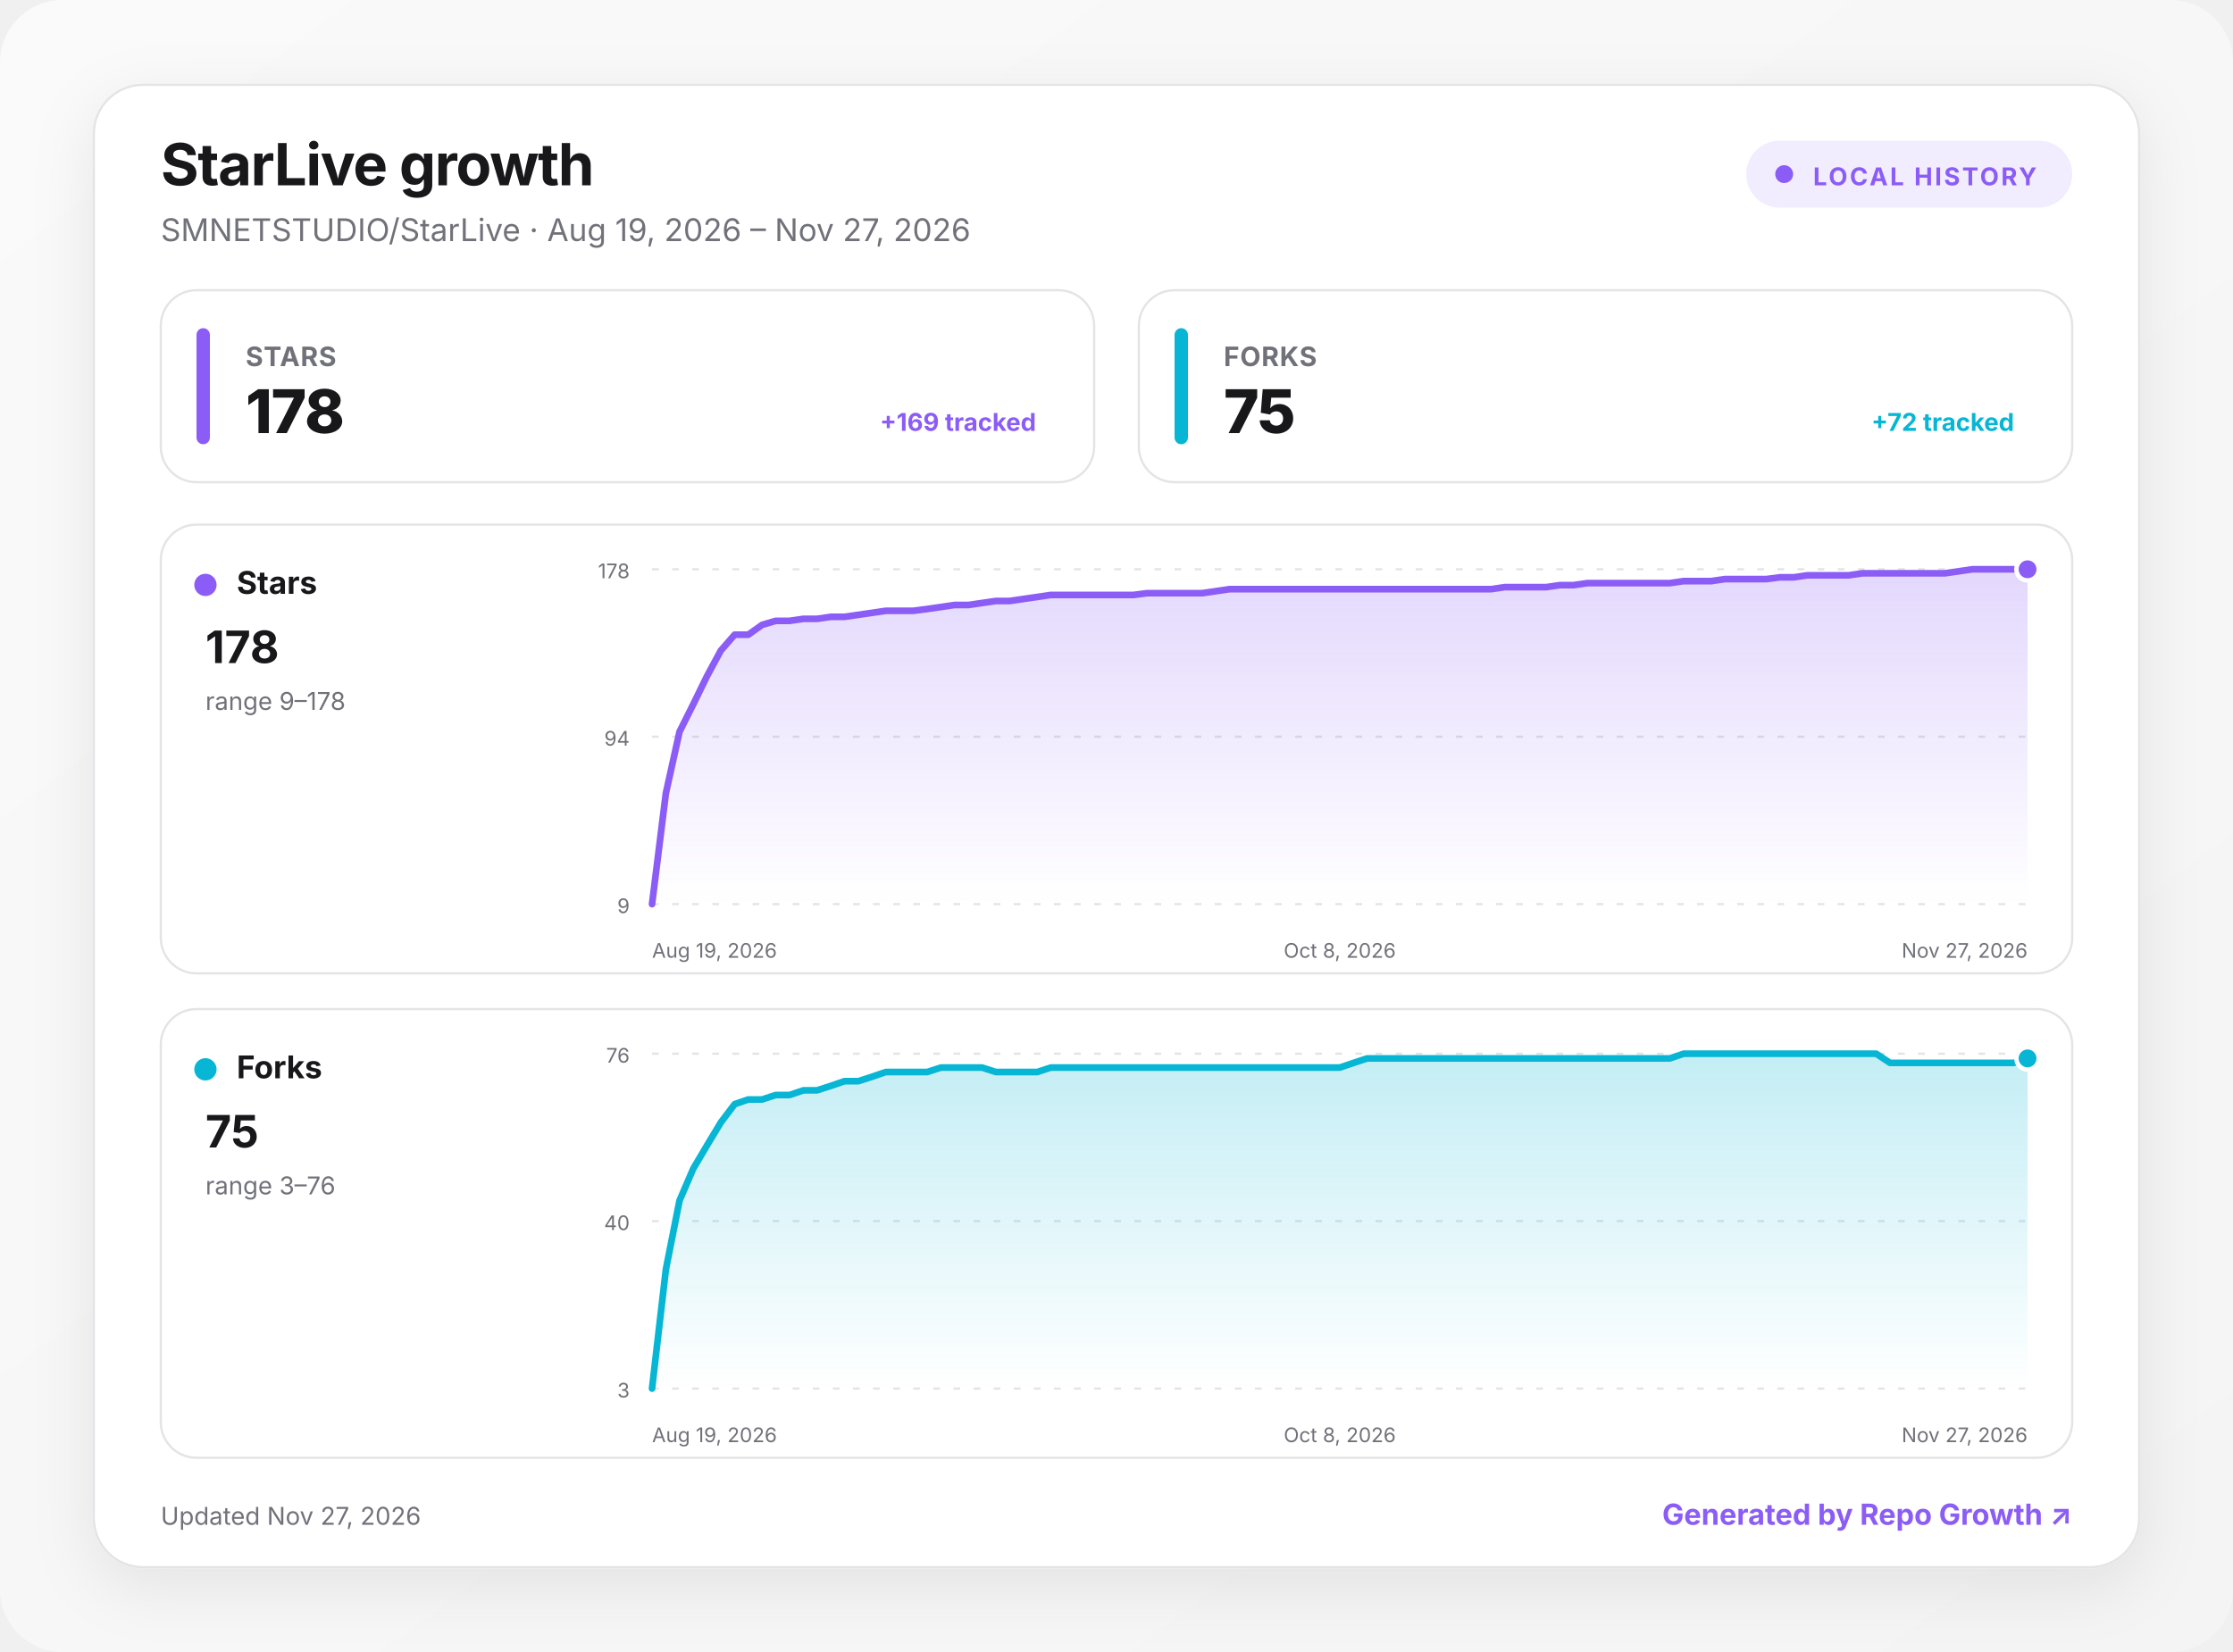
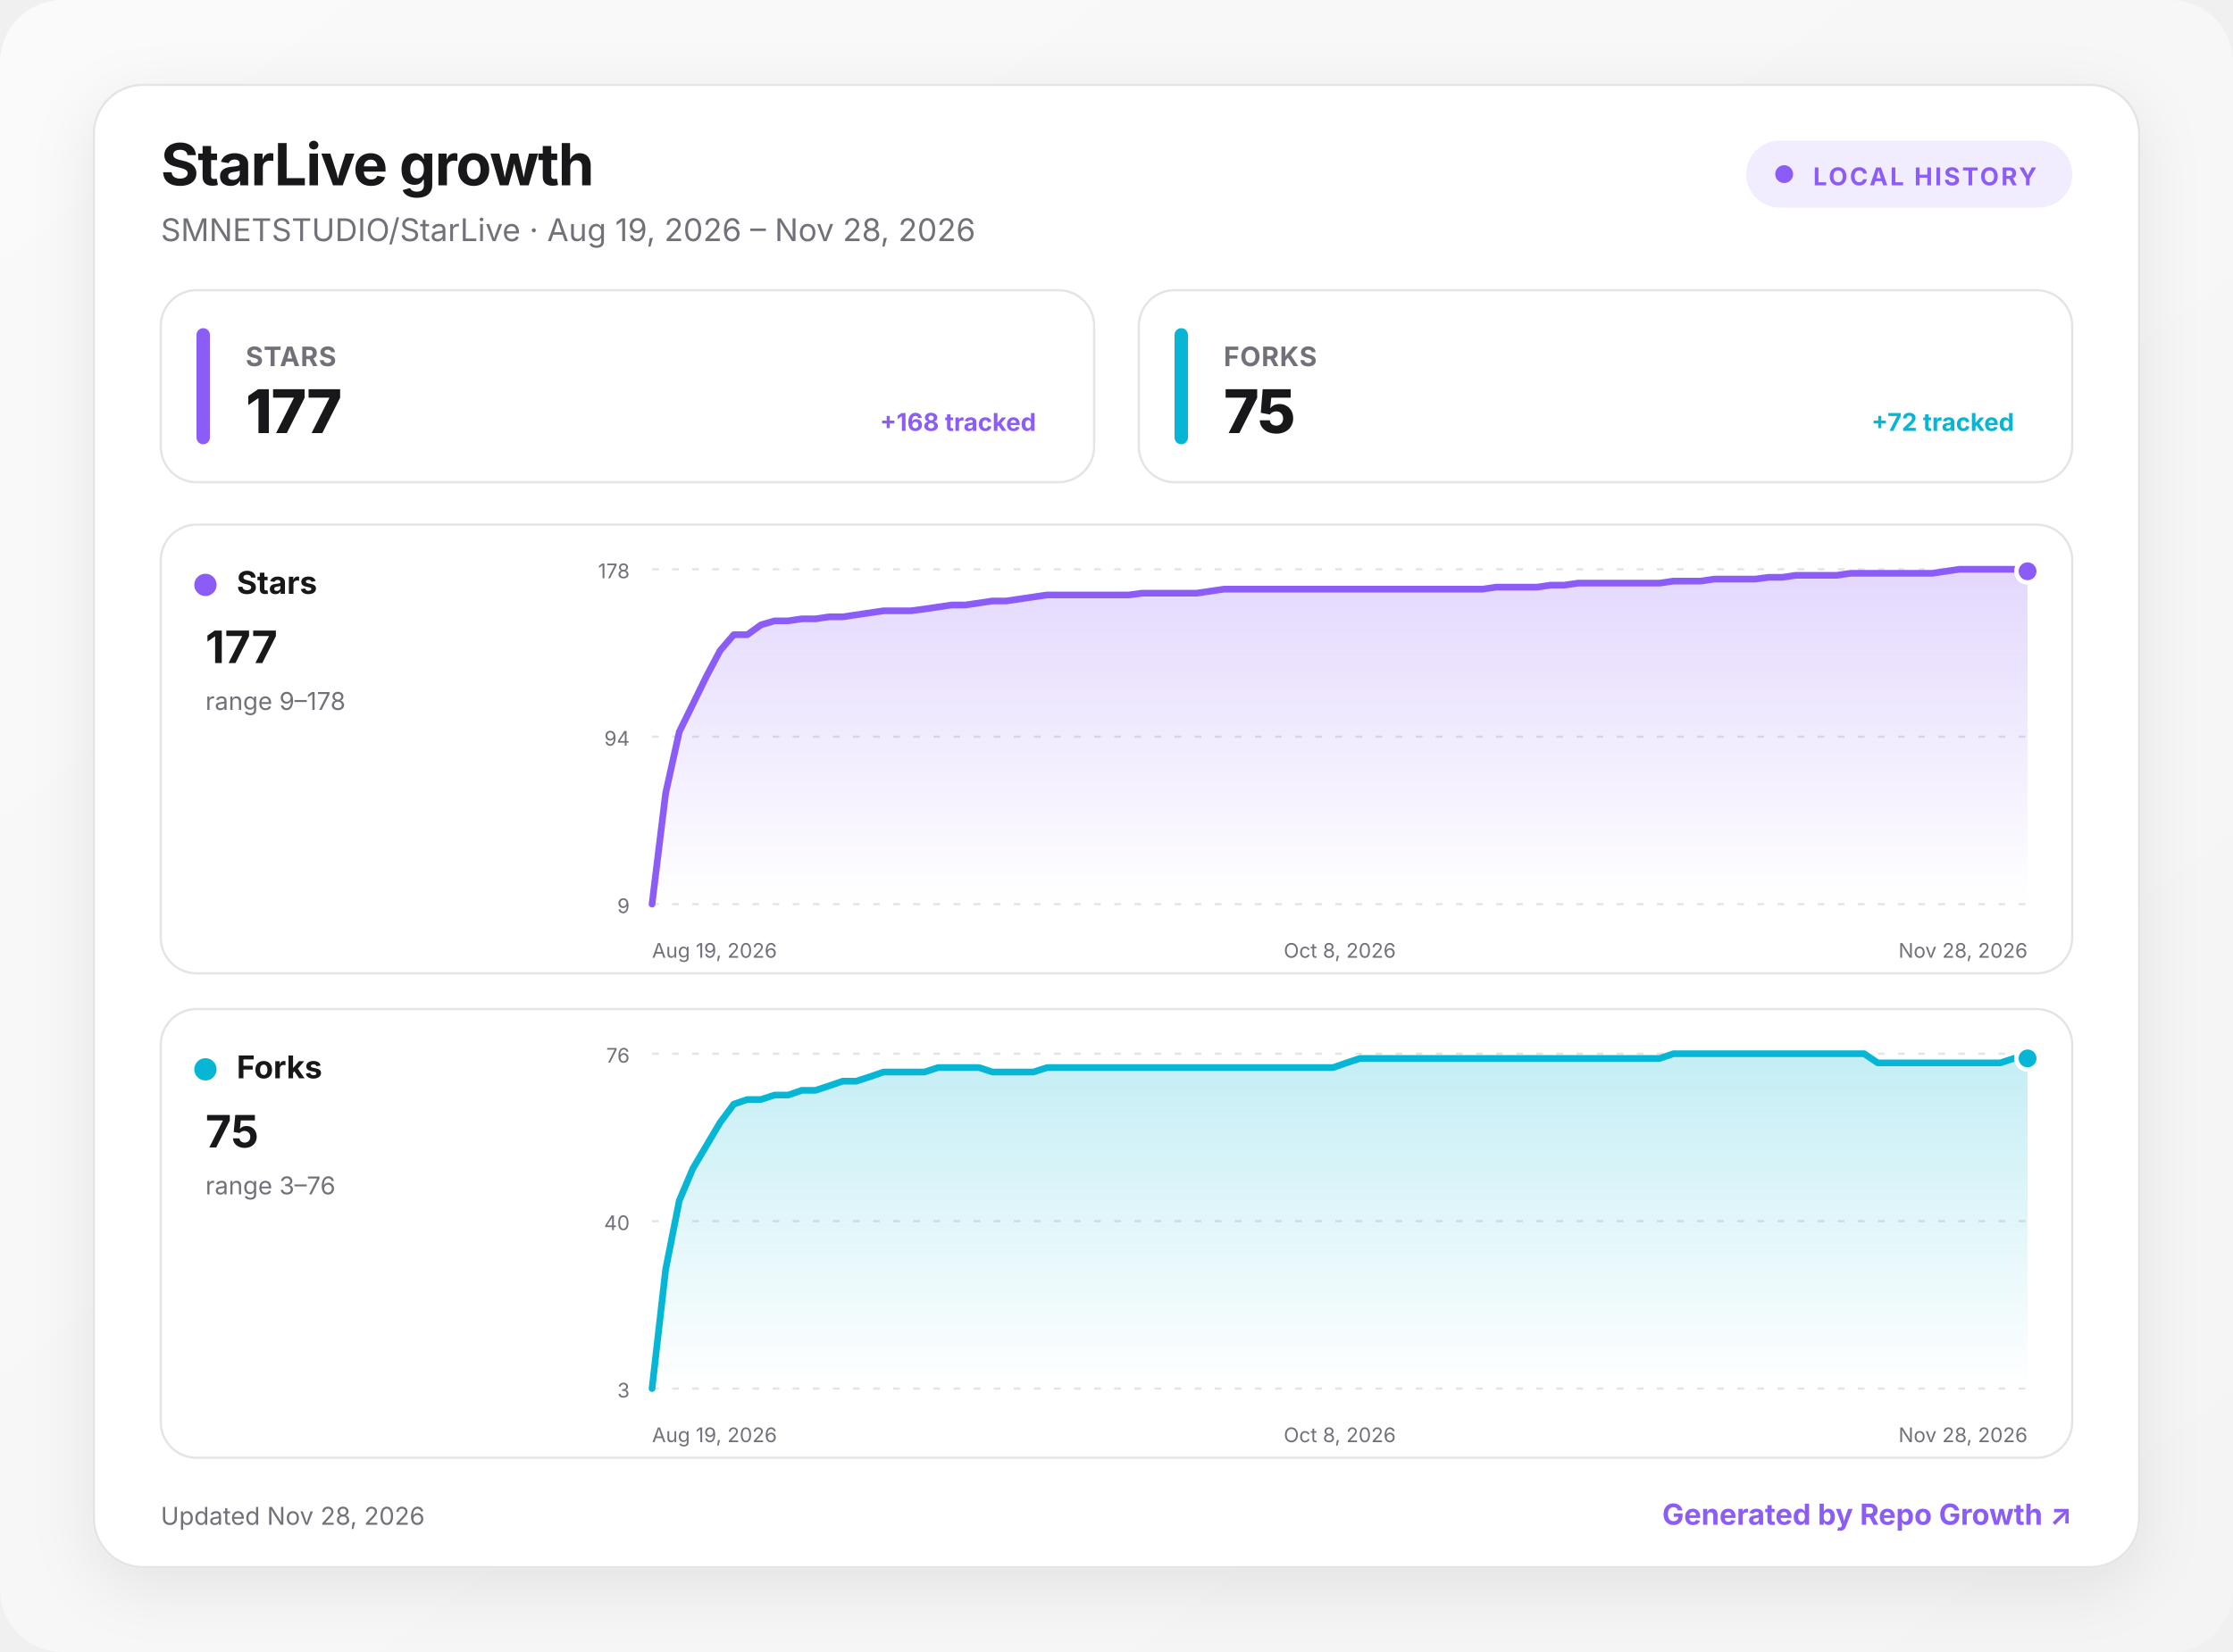
<svg xmlns="http://www.w3.org/2000/svg" width="1000" height="740" viewBox="0 0 1000 740" role="img" aria-labelledby="title desc">
  <defs>
    <linearGradient id="background" x1="0" y1="0" x2="1" y2="1">
      <stop offset="0" stop-color="#fafafa" />
      <stop offset="1" stop-color="#f4f4f5" />
    </linearGradient>
    <linearGradient id="fill-stars" x1="0" y1="0" x2="0" y2="1">
      <stop offset="0" stop-color="#8b5cf6" stop-opacity=".24" />
      <stop offset="1" stop-color="#8b5cf6" stop-opacity="0" />
    </linearGradient>
    <linearGradient id="fill-forks" x1="0" y1="0" x2="0" y2="1">
      <stop offset="0" stop-color="#06b6d4" stop-opacity=".24" />
      <stop offset="1" stop-color="#06b6d4" stop-opacity="0" />
    </linearGradient>
    <filter id="shadow" x="-10%" y="-10%" width="120%" height="130%">
      <feDropShadow dx="0" dy="8" stdDeviation="14" flood-color="#18181b" flood-opacity=".08" />
    </filter>
    <style>
      :root { color-scheme: light dark; }
      .bg { fill: url(#background); }
      .surface { fill: #ffffff; stroke: #e4e4e7; }
      .panel { fill: #ffffff; stroke: #e4e4e7; }
      .primary { fill: #18181b; }
      .secondary { fill: #71717a; }
      .grid { stroke: #e4e4e7; }
      text { font-family: Inter, ui-sans-serif, system-ui, -apple-system, BlinkMacSystemFont, "Segoe UI", sans-serif; }
      @media (prefers-color-scheme: dark) {
        .bg { fill: #09090b; }
        .surface, .panel { fill: #111113; stroke: #27272a; }
        .primary { fill: #fafafa; }
        .secondary { fill: #a1a1aa; }
        .grid { stroke: #27272a; }
      }
    </style>
  </defs>
  <rect class="bg" width="1000" height="740" rx="28" />
  <g transform="translate(42 38)">
    <rect x="0" y="0" width="916" height="664" rx="22" class="surface" filter="url(#shadow)" />
    <text x="30" y="45" class="primary" font-size="26" font-weight="750" letter-spacing="-.5">StarLive growth</text>
-     <text x="30" y="70" class="secondary" font-size="14">SMNETSTUDIO/StarLive · Aug 19, 2026 – Nov 27, 2026</text>
+     <text x="30" y="70" class="secondary" font-size="14">SMNETSTUDIO/StarLive · Aug 19, 2026 – Nov 28, 2026</text>
    <g transform="translate(740 25)">
      <rect width="146" height="30" rx="15" fill="#8b5cf6" fill-opacity=".12" />
      <circle cx="17" cy="15" r="4" fill="#8b5cf6" />
      <text x="30" y="20" fill="#8b5cf6" font-size="11" font-weight="700" letter-spacing="1">LOCAL HISTORY</text>
    </g>
    <g transform="translate(30 92)">
      <rect width="418" height="86" rx="16" class="panel" />
      <rect x="16" y="17" width="6" height="52" rx="3" fill="#8b5cf6" />
      <text x="38" y="34" class="secondary" font-size="12" font-weight="650" letter-spacing=".3">STARS</text>
-       <text x="38" y="64" class="primary" font-size="27" font-weight="760" letter-spacing="-.5">178</text>
-       <text x="392" y="63" text-anchor="end" fill="#8b5cf6" font-size="11" font-weight="650">+169 tracked</text>
+       <text x="38" y="64" class="primary" font-size="27" font-weight="760" letter-spacing="-.5">177</text>
+       <text x="392" y="63" text-anchor="end" fill="#8b5cf6" font-size="11" font-weight="650">+168 tracked</text>
    </g>
    <g transform="translate(468 92)">
      <rect width="418" height="86" rx="16" class="panel" />
      <rect x="16" y="17" width="6" height="52" rx="3" fill="#06b6d4" />
      <text x="38" y="34" class="secondary" font-size="12" font-weight="650" letter-spacing=".3">FORKS</text>
      <text x="38" y="64" class="primary" font-size="27" font-weight="760" letter-spacing="-.5">75</text>
      <text x="392" y="63" text-anchor="end" fill="#06b6d4" font-size="11" font-weight="650">+72 tracked</text>
    </g>
    <g transform="translate(30 197)">
      <rect width="856" height="201" rx="16" class="panel" />
      <circle cx="20" cy="27" r="5" fill="#8b5cf6" />
      <text x="34" y="31" class="primary" font-size="14" font-weight="700">Stars</text>
-       <text x="20" y="62" class="primary" font-size="20" font-weight="750">178</text>
+       <text x="20" y="62" class="primary" font-size="20" font-weight="750">177</text>
      <text x="20" y="83" class="secondary" font-size="11">range 9–178</text>
      <line x1="220" x2="836" y1="20" y2="20" class="grid" stroke-width="1" stroke-dasharray="3 6" />
      <text x="210" y="24" text-anchor="end" class="secondary" font-size="9">178</text>
      <line x1="220" x2="836" y1="95" y2="95" class="grid" stroke-width="1" stroke-dasharray="3 6" />
      <text x="210" y="99" text-anchor="end" class="secondary" font-size="9">94</text>
      <line x1="220" x2="836" y1="170" y2="170" class="grid" stroke-width="1" stroke-dasharray="3 6" />
      <text x="210" y="174" text-anchor="end" class="secondary" font-size="9">9</text>
-       <path d="M220 170 L226.2 120.3 L232.3 92.8 L238.5 80.4 L244.6 67.9 L250.8 56.4 L257 49.3 L263.1 49.3 L269.3 44.9 L275.4 43.1 L281.6 43.1 L287.8 42.2 L293.9 42.2 L300.1 41.3 L306.2 41.3 L312.4 40.4 L318.6 39.5 L324.7 38.6 L330.9 38.6 L337 38.6 L343.2 37.8 L349.4 36.9 L355.5 36 L361.7 36 L367.8 35.1 L374 34.2 L380.2 34.2 L386.3 33.3 L392.5 32.4 L398.6 31.5 L404.8 31.5 L411 31.5 L417.1 31.5 L423.3 31.5 L429.4 31.5 L435.6 31.5 L441.8 30.7 L447.9 30.7 L454.1 30.7 L460.2 30.7 L466.4 30.7 L472.6 29.8 L478.7 28.9 L484.9 28.9 L491 28.9 L497.2 28.9 L503.4 28.9 L509.5 28.9 L515.7 28.9 L521.8 28.9 L528 28.9 L534.2 28.9 L540.3 28.9 L546.5 28.9 L552.6 28.9 L558.8 28.9 L565 28.9 L571.1 28.9 L577.3 28.9 L583.4 28.9 L589.6 28.9 L595.8 28.9 L601.9 28 L608.1 28 L614.2 28 L620.4 28 L626.6 27.1 L632.7 27.1 L638.9 26.2 L645 26.2 L651.2 26.2 L657.4 26.2 L663.5 26.2 L669.7 26.2 L675.8 26.2 L682 25.3 L688.2 25.3 L694.3 25.3 L700.5 24.4 L706.6 24.4 L712.8 24.4 L719 24.4 L725.1 23.6 L731.3 23.6 L737.4 22.7 L743.6 22.7 L749.8 22.7 L755.9 22.7 L762.1 21.8 L768.2 21.8 L774.4 21.8 L780.6 21.8 L786.7 21.8 L792.9 21.8 L799 21.8 L805.2 20.9 L811.4 20 L817.5 20 L823.7 20 L829.8 20 L836 20 L836 170 L220 170 Z" fill="url(#fill-stars)" />
-       <path d="M220 170 L226.2 120.3 L232.3 92.8 L238.5 80.4 L244.6 67.9 L250.8 56.4 L257 49.3 L263.1 49.3 L269.3 44.9 L275.4 43.1 L281.6 43.1 L287.8 42.2 L293.9 42.2 L300.1 41.3 L306.2 41.3 L312.4 40.4 L318.6 39.5 L324.7 38.6 L330.9 38.6 L337 38.6 L343.2 37.8 L349.4 36.9 L355.5 36 L361.7 36 L367.8 35.1 L374 34.2 L380.2 34.2 L386.3 33.3 L392.5 32.4 L398.6 31.5 L404.8 31.5 L411 31.5 L417.1 31.5 L423.3 31.5 L429.4 31.5 L435.6 31.5 L441.8 30.7 L447.9 30.7 L454.1 30.7 L460.2 30.7 L466.4 30.7 L472.6 29.8 L478.7 28.9 L484.9 28.9 L491 28.9 L497.2 28.9 L503.4 28.9 L509.5 28.9 L515.7 28.9 L521.8 28.9 L528 28.9 L534.2 28.9 L540.3 28.9 L546.5 28.9 L552.6 28.9 L558.8 28.9 L565 28.9 L571.1 28.9 L577.3 28.9 L583.4 28.9 L589.6 28.9 L595.8 28.9 L601.9 28 L608.1 28 L614.2 28 L620.4 28 L626.6 27.1 L632.7 27.1 L638.9 26.2 L645 26.2 L651.2 26.2 L657.4 26.2 L663.5 26.2 L669.7 26.2 L675.8 26.2 L682 25.3 L688.2 25.3 L694.3 25.3 L700.5 24.4 L706.6 24.4 L712.8 24.4 L719 24.4 L725.1 23.6 L731.3 23.6 L737.4 22.7 L743.6 22.7 L749.8 22.7 L755.9 22.7 L762.1 21.8 L768.2 21.8 L774.4 21.8 L780.6 21.8 L786.7 21.8 L792.9 21.8 L799 21.8 L805.2 20.9 L811.4 20 L817.5 20 L823.7 20 L829.8 20 L836 20" fill="none" stroke="#8b5cf6" stroke-width="3" stroke-linecap="round" stroke-linejoin="round" />
-       <circle cx="836" cy="20" r="5" fill="#8b5cf6" stroke="#fff" stroke-width="2" />
+       <path d="M220 170 L226.1 120.3 L232.2 92.8 L238.3 80.4 L244.4 67.9 L250.5 56.4 L256.6 49.3 L262.7 49.3 L268.8 44.9 L274.9 43.1 L281 43.1 L287.1 42.2 L293.2 42.2 L299.3 41.3 L305.4 41.3 L311.5 40.4 L317.6 39.5 L323.7 38.6 L329.8 38.6 L335.9 38.6 L342 37.8 L348.1 36.9 L354.2 36 L360.3 36 L366.4 35.1 L372.5 34.2 L378.6 34.2 L384.7 33.3 L390.8 32.4 L396.9 31.5 L403 31.5 L409.1 31.5 L415.2 31.5 L421.3 31.5 L427.4 31.5 L433.5 31.5 L439.6 30.7 L445.7 30.7 L451.8 30.7 L457.9 30.7 L464 30.7 L470.1 29.8 L476.2 28.9 L482.3 28.9 L488.4 28.9 L494.5 28.9 L500.6 28.9 L506.7 28.9 L512.8 28.9 L518.9 28.9 L525 28.9 L531 28.9 L537.1 28.9 L543.2 28.9 L549.3 28.9 L555.4 28.9 L561.5 28.9 L567.6 28.9 L573.7 28.9 L579.8 28.9 L585.9 28.9 L592 28.9 L598.1 28 L604.2 28 L610.3 28 L616.4 28 L622.5 27.1 L628.6 27.1 L634.7 26.2 L640.8 26.2 L646.9 26.2 L653 26.2 L659.1 26.2 L665.2 26.2 L671.3 26.2 L677.4 25.3 L683.5 25.3 L689.6 25.3 L695.7 24.4 L701.8 24.4 L707.9 24.4 L714 24.4 L720.1 23.6 L726.2 23.6 L732.3 22.7 L738.4 22.7 L744.5 22.7 L750.6 22.7 L756.7 21.8 L762.8 21.8 L768.9 21.8 L775 21.8 L781.1 21.8 L787.2 21.8 L793.3 21.8 L799.4 20.9 L805.5 20 L811.6 20 L817.7 20 L823.8 20 L829.9 20 L836 20.9 L836 170 L220 170 Z" fill="url(#fill-stars)" />
+       <path d="M220 170 L226.1 120.3 L232.2 92.8 L238.3 80.4 L244.4 67.9 L250.5 56.4 L256.6 49.3 L262.7 49.3 L268.8 44.9 L274.9 43.1 L281 43.1 L287.1 42.2 L293.2 42.2 L299.3 41.3 L305.4 41.3 L311.5 40.4 L317.6 39.5 L323.7 38.6 L329.8 38.6 L335.9 38.6 L342 37.8 L348.1 36.9 L354.2 36 L360.3 36 L366.4 35.1 L372.5 34.2 L378.6 34.2 L384.7 33.3 L390.8 32.4 L396.9 31.5 L403 31.5 L409.1 31.5 L415.2 31.5 L421.3 31.5 L427.4 31.5 L433.5 31.5 L439.6 30.7 L445.7 30.7 L451.8 30.7 L457.9 30.7 L464 30.7 L470.1 29.8 L476.2 28.9 L482.3 28.9 L488.4 28.9 L494.5 28.9 L500.6 28.9 L506.7 28.9 L512.8 28.9 L518.9 28.9 L525 28.9 L531 28.9 L537.1 28.9 L543.2 28.9 L549.3 28.9 L555.4 28.9 L561.5 28.9 L567.6 28.9 L573.7 28.9 L579.8 28.9 L585.9 28.9 L592 28.9 L598.1 28 L604.2 28 L610.3 28 L616.4 28 L622.5 27.1 L628.6 27.1 L634.7 26.2 L640.8 26.2 L646.9 26.2 L653 26.2 L659.1 26.2 L665.2 26.2 L671.3 26.2 L677.4 25.3 L683.5 25.3 L689.6 25.3 L695.7 24.4 L701.8 24.4 L707.9 24.4 L714 24.4 L720.1 23.6 L726.2 23.6 L732.3 22.7 L738.4 22.7 L744.5 22.7 L750.6 22.7 L756.7 21.8 L762.8 21.8 L768.9 21.8 L775 21.8 L781.1 21.8 L787.2 21.8 L793.3 21.8 L799.4 20.9 L805.5 20 L811.6 20 L817.7 20 L823.8 20 L829.9 20 L836 20.9" fill="none" stroke="#8b5cf6" stroke-width="3" stroke-linecap="round" stroke-linejoin="round" />
+       <circle cx="836" cy="20.9" r="5" fill="#8b5cf6" stroke="#fff" stroke-width="2" />
      <text x="220" y="194" text-anchor="start" class="secondary" font-size="9">Aug 19, 2026</text>
      <text x="528" y="194" text-anchor="middle" class="secondary" font-size="9">Oct 8, 2026</text>
-       <text x="836" y="194" text-anchor="end" class="secondary" font-size="9">Nov 27, 2026</text>
+       <text x="836" y="194" text-anchor="end" class="secondary" font-size="9">Nov 28, 2026</text>
    </g>
    <g transform="translate(30 414)">
      <rect width="856" height="201" rx="16" class="panel" />
      <circle cx="20" cy="27" r="5" fill="#06b6d4" />
      <text x="34" y="31" class="primary" font-size="14" font-weight="700">Forks</text>
      <text x="20" y="62" class="primary" font-size="20" font-weight="750">75</text>
      <text x="20" y="83" class="secondary" font-size="11">range 3–76</text>
      <line x1="220" x2="836" y1="20" y2="20" class="grid" stroke-width="1" stroke-dasharray="3 6" />
      <text x="210" y="24" text-anchor="end" class="secondary" font-size="9">76</text>
      <line x1="220" x2="836" y1="95" y2="95" class="grid" stroke-width="1" stroke-dasharray="3 6" />
      <text x="210" y="99" text-anchor="end" class="secondary" font-size="9">40</text>
      <line x1="220" x2="836" y1="170" y2="170" class="grid" stroke-width="1" stroke-dasharray="3 6" />
      <text x="210" y="174" text-anchor="end" class="secondary" font-size="9">3</text>
-       <path d="M220 170 L226.2 116.6 L232.3 85.8 L238.5 71.4 L244.6 61.1 L250.8 50.8 L257 42.6 L263.1 40.5 L269.3 40.5 L275.4 38.5 L281.6 38.5 L287.8 36.4 L293.9 36.4 L300.1 34.4 L306.2 32.3 L312.4 32.3 L318.6 30.3 L324.7 28.2 L330.9 28.2 L337 28.2 L343.2 28.2 L349.4 26.2 L355.5 26.2 L361.7 26.2 L367.8 26.2 L374 28.2 L380.2 28.2 L386.3 28.2 L392.5 28.2 L398.6 26.2 L404.8 26.2 L411 26.2 L417.1 26.2 L423.3 26.2 L429.4 26.2 L435.6 26.2 L441.8 26.2 L447.9 26.2 L454.1 26.2 L460.2 26.2 L466.4 26.2 L472.6 26.2 L478.7 26.2 L484.9 26.2 L491 26.2 L497.2 26.2 L503.4 26.2 L509.5 26.2 L515.7 26.2 L521.8 26.2 L528 26.2 L534.2 24.1 L540.3 22.1 L546.5 22.1 L552.6 22.1 L558.8 22.1 L565 22.1 L571.1 22.1 L577.3 22.1 L583.4 22.1 L589.6 22.1 L595.8 22.1 L601.9 22.1 L608.1 22.1 L614.2 22.1 L620.4 22.1 L626.6 22.1 L632.7 22.1 L638.9 22.1 L645 22.1 L651.2 22.1 L657.4 22.1 L663.5 22.1 L669.7 22.1 L675.8 22.1 L682 20 L688.2 20 L694.3 20 L700.5 20 L706.6 20 L712.8 20 L719 20 L725.1 20 L731.3 20 L737.4 20 L743.6 20 L749.8 20 L755.9 20 L762.1 20 L768.2 20 L774.4 24.1 L780.6 24.1 L786.7 24.1 L792.9 24.1 L799 24.1 L805.2 24.1 L811.4 24.1 L817.5 24.1 L823.7 24.1 L829.8 24.1 L836 22.1 L836 170 L220 170 Z" fill="url(#fill-forks)" />
-       <path d="M220 170 L226.2 116.6 L232.3 85.8 L238.5 71.4 L244.6 61.1 L250.8 50.8 L257 42.6 L263.1 40.5 L269.3 40.5 L275.4 38.5 L281.6 38.5 L287.8 36.4 L293.9 36.4 L300.1 34.4 L306.2 32.3 L312.4 32.3 L318.6 30.3 L324.7 28.2 L330.9 28.2 L337 28.2 L343.2 28.2 L349.4 26.2 L355.5 26.2 L361.7 26.2 L367.8 26.2 L374 28.2 L380.2 28.2 L386.3 28.2 L392.5 28.2 L398.6 26.2 L404.8 26.2 L411 26.2 L417.1 26.2 L423.3 26.2 L429.4 26.2 L435.6 26.2 L441.8 26.2 L447.9 26.2 L454.1 26.2 L460.2 26.2 L466.4 26.2 L472.6 26.2 L478.7 26.2 L484.9 26.2 L491 26.2 L497.2 26.2 L503.4 26.2 L509.5 26.2 L515.7 26.2 L521.8 26.2 L528 26.2 L534.2 24.1 L540.3 22.1 L546.5 22.1 L552.6 22.1 L558.8 22.1 L565 22.1 L571.1 22.1 L577.3 22.1 L583.4 22.1 L589.6 22.1 L595.8 22.1 L601.9 22.1 L608.1 22.1 L614.2 22.1 L620.4 22.1 L626.6 22.1 L632.7 22.1 L638.9 22.1 L645 22.1 L651.2 22.1 L657.4 22.1 L663.5 22.1 L669.7 22.1 L675.8 22.1 L682 20 L688.2 20 L694.3 20 L700.5 20 L706.6 20 L712.8 20 L719 20 L725.1 20 L731.3 20 L737.4 20 L743.6 20 L749.8 20 L755.9 20 L762.1 20 L768.2 20 L774.4 24.1 L780.6 24.1 L786.7 24.1 L792.9 24.1 L799 24.1 L805.2 24.1 L811.4 24.1 L817.5 24.1 L823.7 24.1 L829.8 24.1 L836 22.1" fill="none" stroke="#06b6d4" stroke-width="3" stroke-linecap="round" stroke-linejoin="round" />
+       <path d="M220 170 L226.1 116.6 L232.2 85.8 L238.3 71.4 L244.4 61.1 L250.5 50.8 L256.6 42.6 L262.7 40.5 L268.8 40.5 L274.9 38.5 L281 38.5 L287.1 36.4 L293.2 36.4 L299.3 34.4 L305.4 32.3 L311.5 32.3 L317.6 30.3 L323.7 28.2 L329.8 28.2 L335.9 28.2 L342 28.2 L348.1 26.2 L354.2 26.2 L360.3 26.2 L366.4 26.2 L372.5 28.2 L378.6 28.2 L384.7 28.2 L390.8 28.2 L396.9 26.2 L403 26.2 L409.1 26.2 L415.2 26.2 L421.3 26.2 L427.4 26.2 L433.5 26.2 L439.6 26.2 L445.7 26.2 L451.8 26.2 L457.9 26.2 L464 26.2 L470.1 26.2 L476.2 26.2 L482.3 26.2 L488.4 26.2 L494.5 26.2 L500.6 26.2 L506.7 26.2 L512.8 26.2 L518.9 26.2 L525 26.2 L531 24.1 L537.1 22.1 L543.2 22.1 L549.3 22.1 L555.4 22.1 L561.5 22.1 L567.6 22.1 L573.7 22.1 L579.8 22.1 L585.9 22.1 L592 22.1 L598.1 22.1 L604.2 22.1 L610.3 22.1 L616.4 22.1 L622.5 22.1 L628.6 22.1 L634.7 22.1 L640.8 22.1 L646.9 22.1 L653 22.1 L659.1 22.1 L665.2 22.1 L671.3 22.1 L677.4 20 L683.5 20 L689.6 20 L695.7 20 L701.8 20 L707.9 20 L714 20 L720.1 20 L726.2 20 L732.3 20 L738.4 20 L744.5 20 L750.6 20 L756.7 20 L762.8 20 L768.9 24.1 L775 24.1 L781.1 24.1 L787.2 24.1 L793.3 24.1 L799.4 24.1 L805.5 24.1 L811.6 24.1 L817.7 24.1 L823.8 24.1 L829.9 22.1 L836 22.1 L836 170 L220 170 Z" fill="url(#fill-forks)" />
+       <path d="M220 170 L226.1 116.6 L232.2 85.8 L238.3 71.4 L244.4 61.1 L250.5 50.8 L256.6 42.6 L262.7 40.5 L268.8 40.5 L274.9 38.5 L281 38.5 L287.1 36.4 L293.2 36.4 L299.3 34.4 L305.4 32.3 L311.5 32.3 L317.6 30.3 L323.7 28.2 L329.8 28.2 L335.9 28.2 L342 28.2 L348.1 26.2 L354.2 26.2 L360.3 26.2 L366.4 26.2 L372.5 28.2 L378.6 28.2 L384.7 28.2 L390.8 28.2 L396.9 26.2 L403 26.2 L409.1 26.2 L415.2 26.2 L421.3 26.2 L427.4 26.2 L433.5 26.2 L439.6 26.2 L445.7 26.2 L451.8 26.2 L457.9 26.2 L464 26.2 L470.1 26.2 L476.2 26.2 L482.3 26.2 L488.4 26.2 L494.5 26.2 L500.6 26.2 L506.7 26.2 L512.8 26.2 L518.9 26.2 L525 26.2 L531 24.1 L537.1 22.1 L543.2 22.1 L549.3 22.1 L555.4 22.1 L561.5 22.1 L567.6 22.1 L573.7 22.1 L579.8 22.1 L585.9 22.1 L592 22.1 L598.1 22.1 L604.2 22.1 L610.3 22.1 L616.4 22.1 L622.5 22.1 L628.6 22.1 L634.7 22.1 L640.8 22.1 L646.9 22.1 L653 22.1 L659.1 22.1 L665.2 22.1 L671.3 22.1 L677.4 20 L683.5 20 L689.6 20 L695.7 20 L701.8 20 L707.9 20 L714 20 L720.1 20 L726.2 20 L732.3 20 L738.4 20 L744.5 20 L750.6 20 L756.7 20 L762.8 20 L768.9 24.1 L775 24.1 L781.1 24.1 L787.2 24.1 L793.3 24.1 L799.4 24.1 L805.5 24.1 L811.6 24.1 L817.7 24.1 L823.8 24.1 L829.9 22.1 L836 22.1" fill="none" stroke="#06b6d4" stroke-width="3" stroke-linecap="round" stroke-linejoin="round" />
      <circle cx="836" cy="22.1" r="5" fill="#06b6d4" stroke="#fff" stroke-width="2" />
      <text x="220" y="194" text-anchor="start" class="secondary" font-size="9">Aug 19, 2026</text>
      <text x="528" y="194" text-anchor="middle" class="secondary" font-size="9">Oct 8, 2026</text>
-       <text x="836" y="194" text-anchor="end" class="secondary" font-size="9">Nov 27, 2026</text>
+       <text x="836" y="194" text-anchor="end" class="secondary" font-size="9">Nov 28, 2026</text>
    </g>
-     <text x="30" y="645" class="secondary" font-size="11">Updated Nov 27, 2026</text>
+     <text x="30" y="645" class="secondary" font-size="11">Updated Nov 28, 2026</text>
    <a href="https://github.com/MacRimi/repo-growth" target="_blank" aria-label="Open the Repo Growth project">
      <text x="886" y="645" fill="#8b5cf6" text-anchor="end" font-size="13" font-weight="700">Generated by Repo Growth ↗</text>
    </a>
  </g>
</svg>
